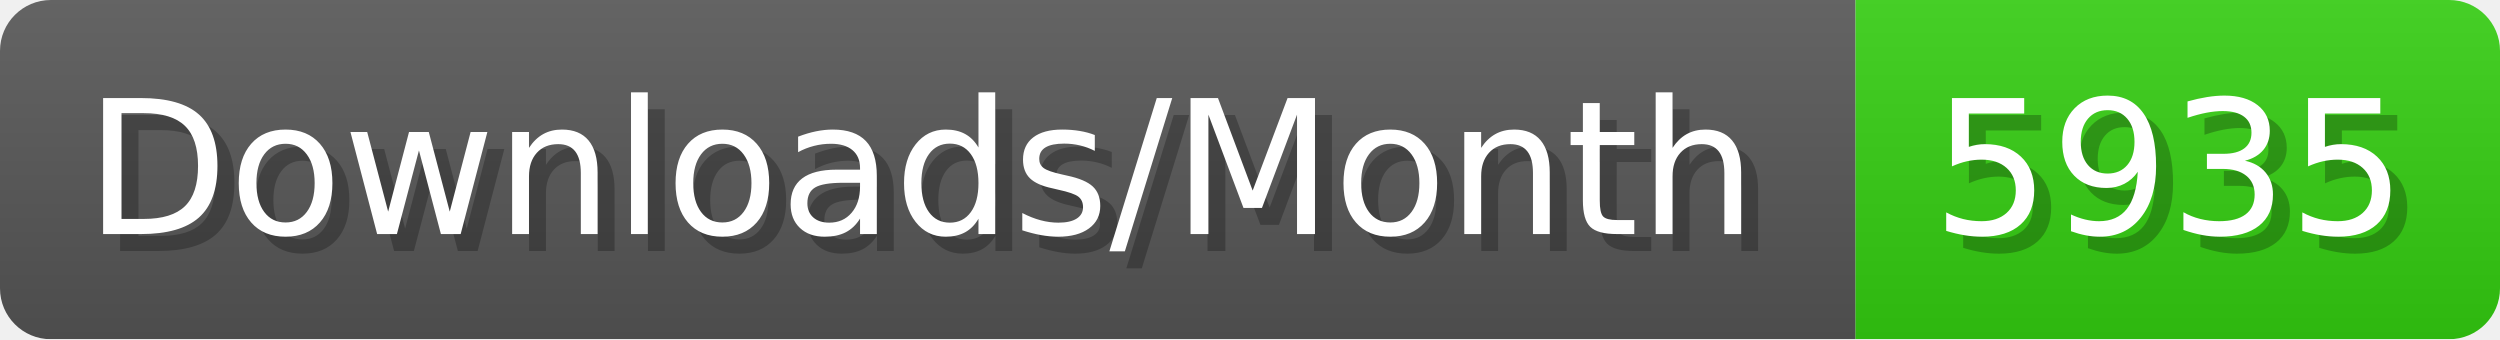
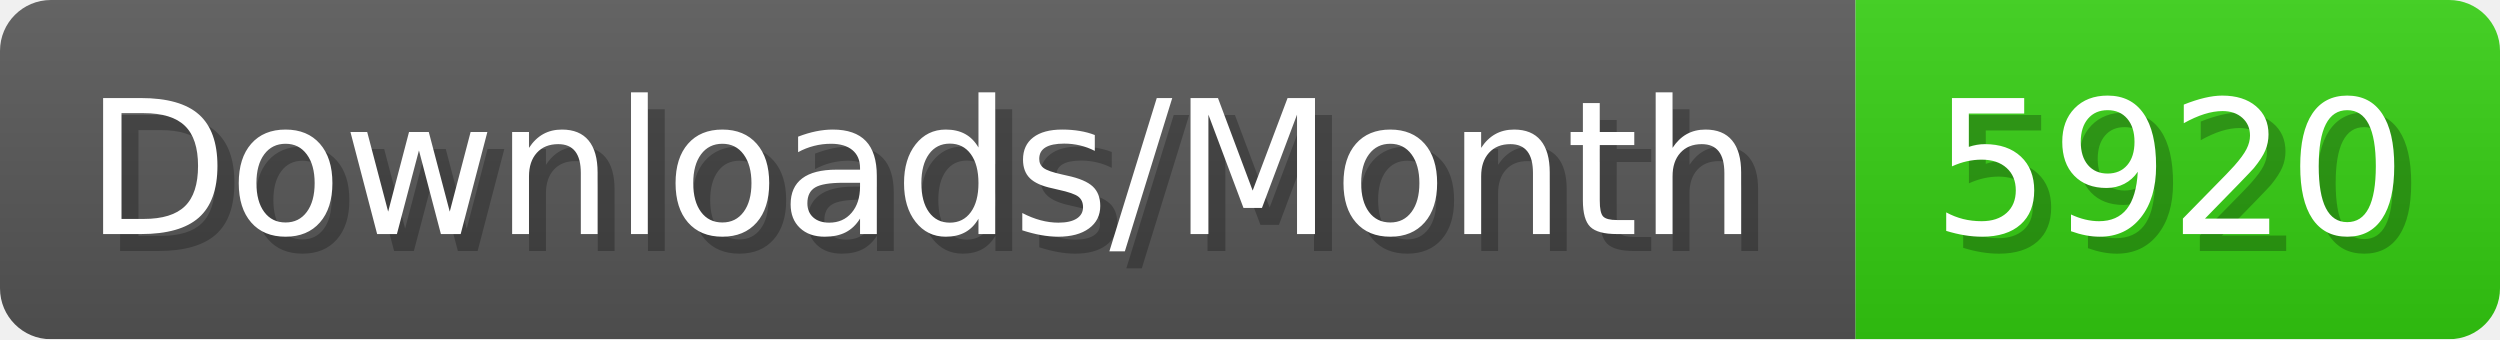
- <svg xmlns="http://www.w3.org/2000/svg" width="147.4" height="20" viewBox="0 0 1474 200" role="img" aria-label="Downloads/Month: 5935">
+ <svg xmlns="http://www.w3.org/2000/svg" width="147.4" height="20" viewBox="0 0 1474 200" role="img" aria-label="Downloads/Month: 5920">
  <linearGradient id="YlXUI" x2="0" y2="100%">
    <stop offset="0" stop-opacity=".1" stop-color="#EEE" />
    <stop offset="1" stop-opacity=".1" />
  </linearGradient>
  <mask id="JHhop">
    <rect width="1474" height="200" rx="30" fill="#FFF" />
  </mask>
  <g mask="url(#JHhop)">
    <rect width="1094" height="200" fill="#555" />
    <rect width="380" height="200" fill="#3C1" x="1094" />
    <rect width="1474" height="200" fill="url(#YlXUI)" />
  </g>
  <g aria-hidden="true" fill="#fff" text-anchor="start" font-family="Verdana,DejaVu Sans,sans-serif" font-size="110">
    <text x="60" y="148" textLength="994" fill="#000" opacity="0.25">Downloads/Month</text>
    <text x="50" y="138" textLength="994">Downloads/Month</text>
-     <text x="1149" y="148" textLength="280" fill="#000" opacity="0.25">5935</text>
-     <text x="1139" y="138" textLength="280">5935</text>
+     <text x="1149" y="148" textLength="280" fill="#000" opacity="0.25">5920</text>
+     <text x="1139" y="138" textLength="280">5920</text>
  </g>
</svg>
